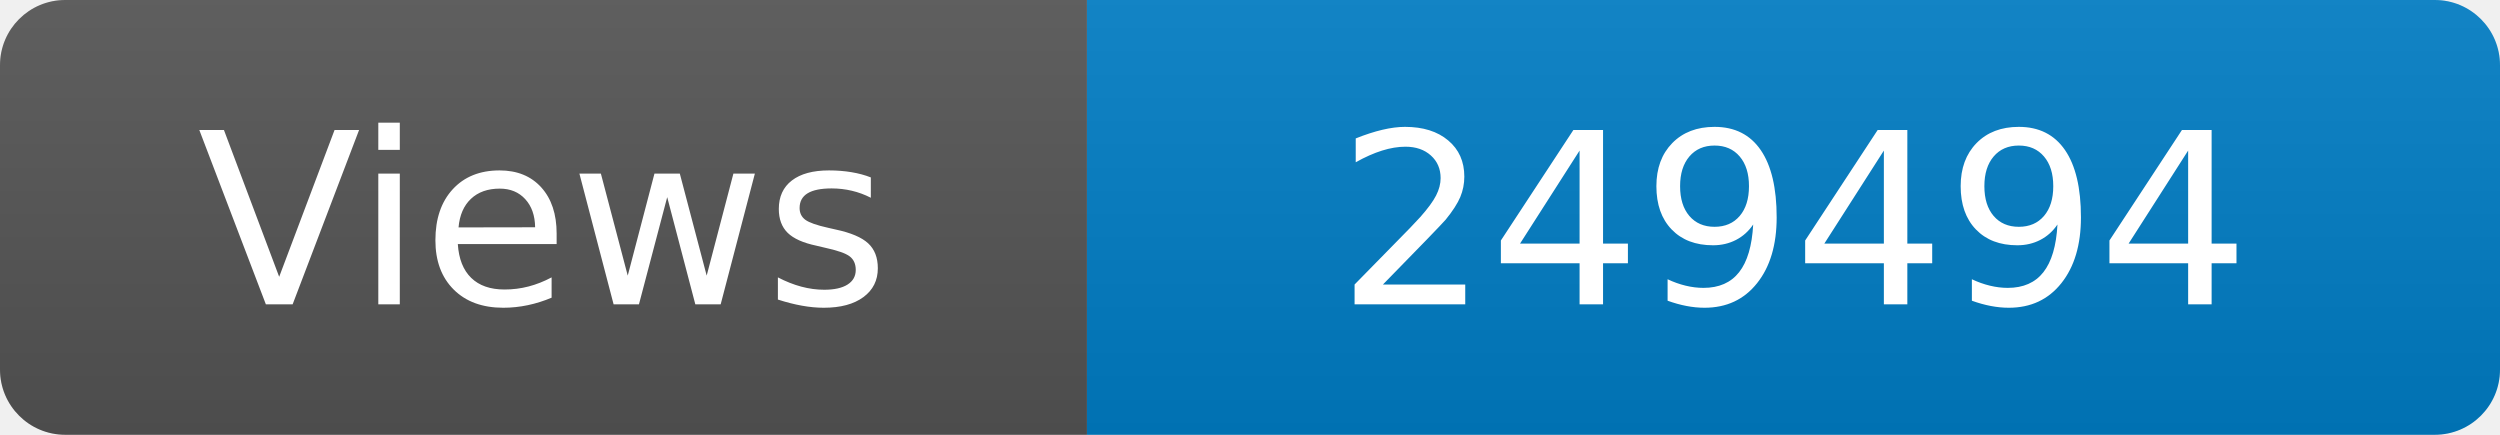
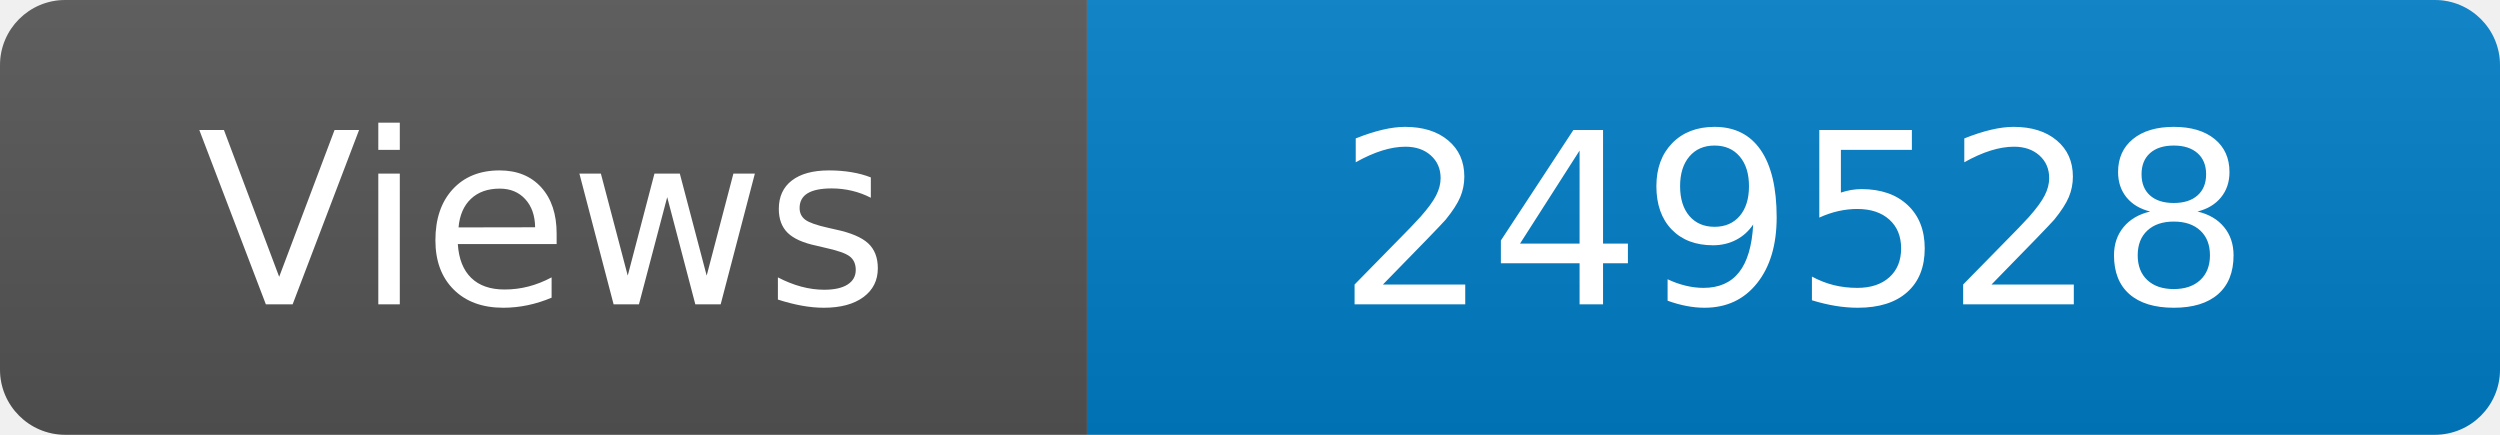
<svg xmlns="http://www.w3.org/2000/svg" width="115" height="20" role="img" aria-label="Maintained?: yes">
  <linearGradient id="s" x2="0" y2="100%">
    <stop offset="0" stop-color="#bbb" stop-opacity=".1" />
    <stop offset="1" stop-opacity=".1" />
  </linearGradient>
  <clipPath id="r">
    <rect width="115" height="20" rx="3" fill="#fff" />
  </clipPath>
  <g clip-path="url(#r)">
    <rect width="50" height="20" fill="#555" />
    <rect x="50" width="160" height="20" fill="#007ec6" />
    <rect width="115" height="20" fill="url(#s)" />
  </g>
  <g fill="#fff" text-anchor="middle" font-family="Verdana,Geneva,DejaVu Sans,sans-serif" font-size="110">
    <text x="250" y="140" transform="scale(.1)" fill="#fff">Views</text>
-     <text x="825" y="140" transform="scale(.1)" fill="#fff">249494</text>
+     <text x="825" y="140" transform="scale(.1)" fill="#fff">249528</text>
  </g>
</svg>
